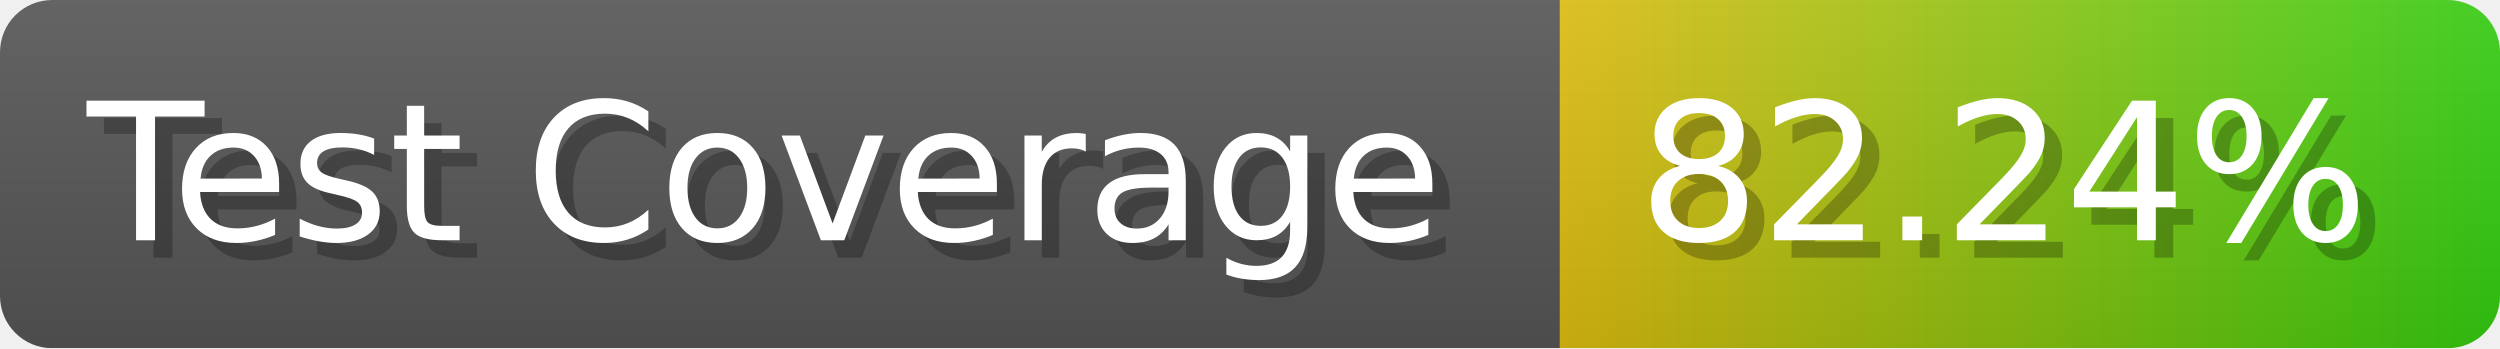
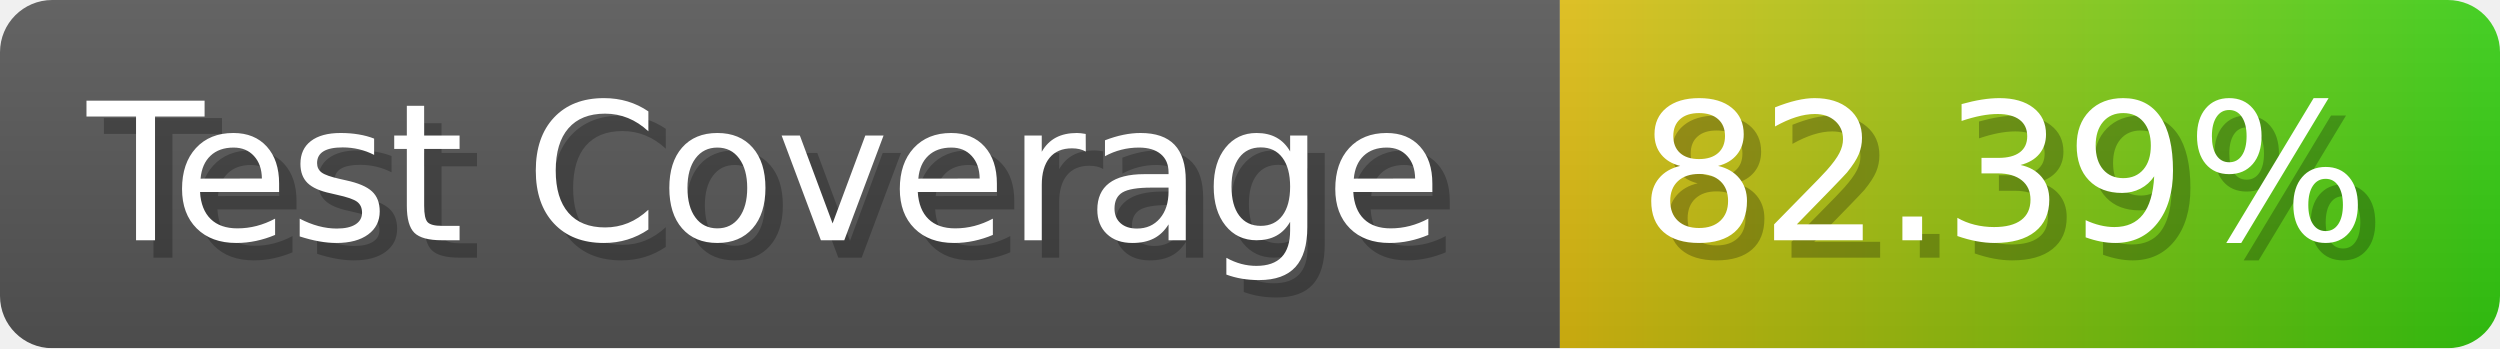
- <svg xmlns="http://www.w3.org/2000/svg" width="143.6" height="20" viewBox="0 0 1436 200" role="img" aria-label="Test Coverage: 82.24%">
+ <svg xmlns="http://www.w3.org/2000/svg" width="143.6" height="20" viewBox="0 0 1436 200" role="img" aria-label="Test Coverage: 82.39%">
  <linearGradient id="a" x2="0" y2="100%">
    <stop offset="0" stop-opacity=".1" stop-color="#EEE" />
    <stop offset="1" stop-opacity=".1" />
  </linearGradient>
  <mask id="m">
    <rect width="1436" height="200" rx="30" fill="#FFF" />
  </mask>
  <g mask="url(#m)">
    <rect width="896" height="200" fill="#555" />
    <rect width="540" height="200" fill="url(#x)" x="896" />
    <rect width="1436" height="200" fill="url(#a)" />
  </g>
  <g aria-hidden="true" fill="#fff" text-anchor="start" font-family="Verdana,DejaVu Sans,sans-serif" font-size="110">
    <text x="60" y="148" textLength="796" fill="#000" opacity="0.25">Test Coverage</text>
    <text x="50" y="138" textLength="796">Test Coverage</text>
-     <text x="951" y="148" textLength="440" fill="#000" opacity="0.25">82.24%</text>
-     <text x="941" y="138" textLength="440">82.24%</text>
+     <text x="951" y="148" textLength="440" fill="#000" opacity="0.25">82.39%</text>
+     <text x="941" y="138" textLength="440">82.39%</text>
  </g>
  <linearGradient id="x" x1="0%" y1="0%" x2="100%" y2="0%">
    <stop offset="0%" style="stop-color:#DB1" />
    <stop offset="100%" style="stop-color:#3C1" />
  </linearGradient>
</svg>
